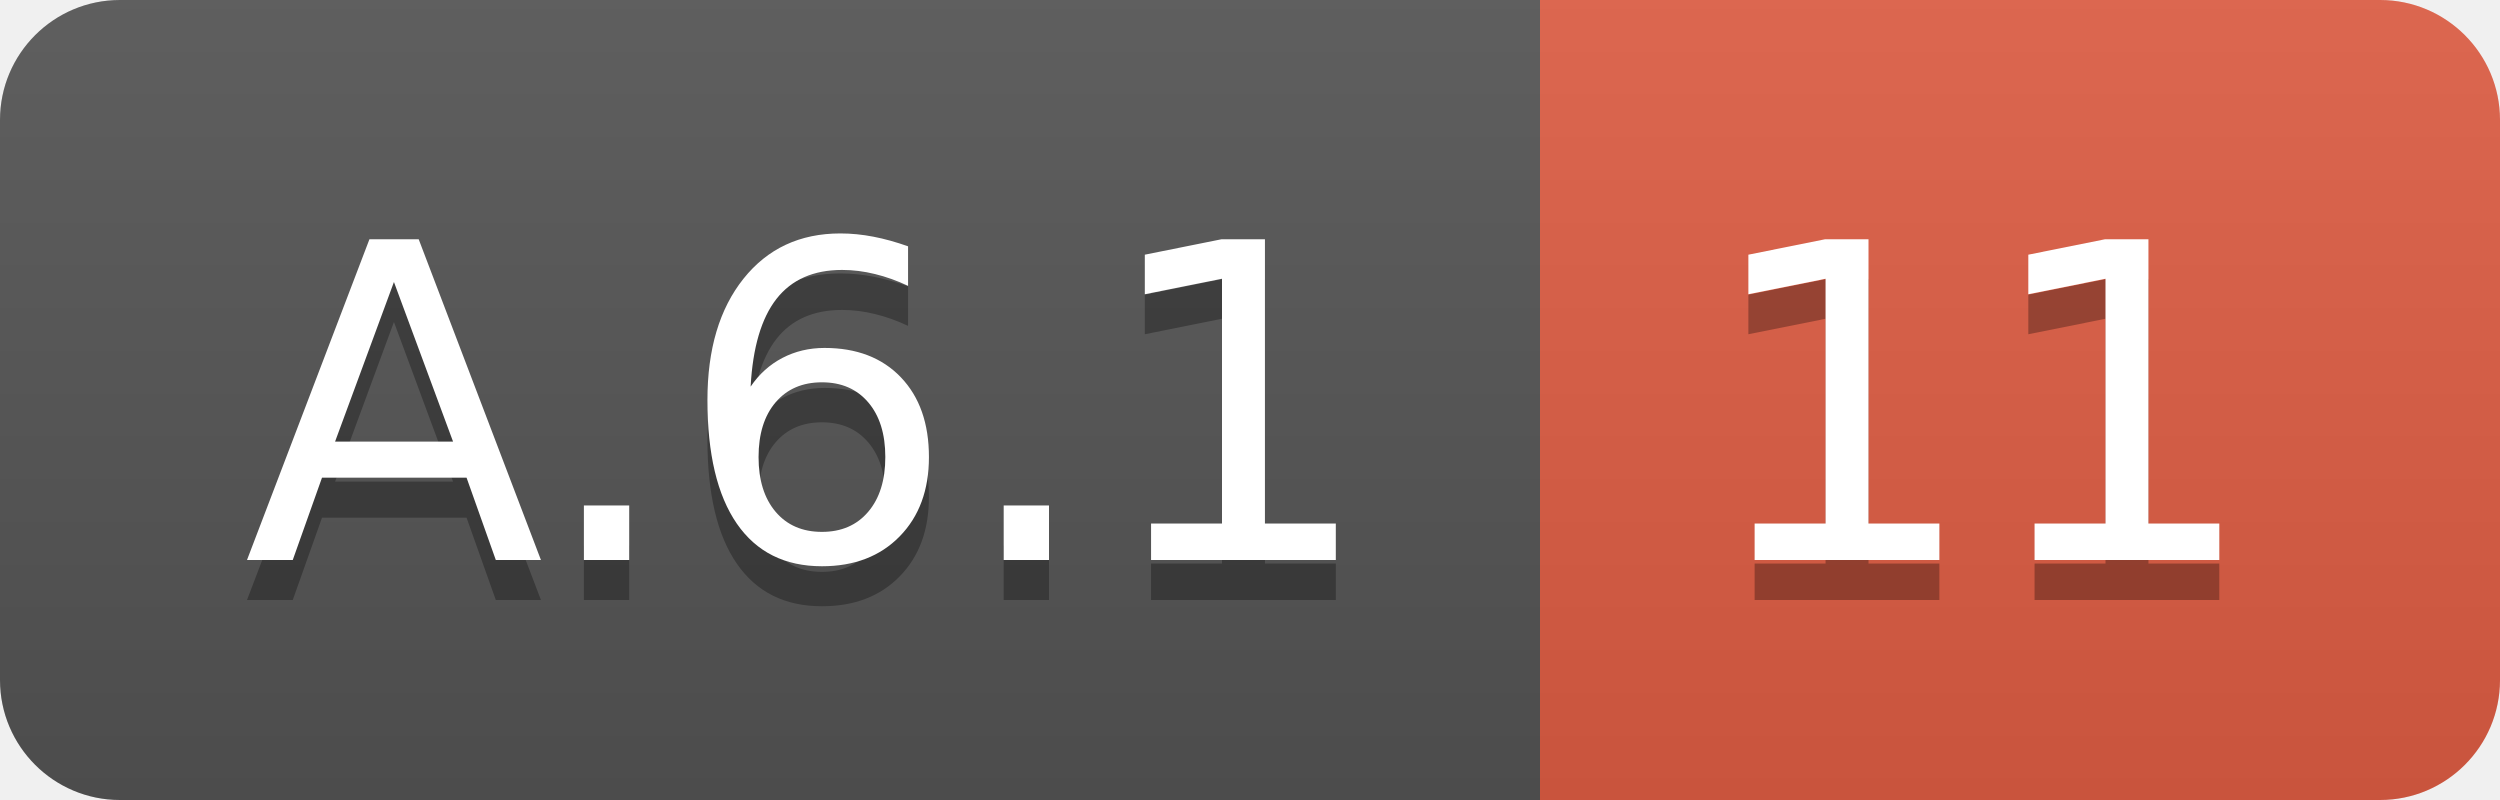
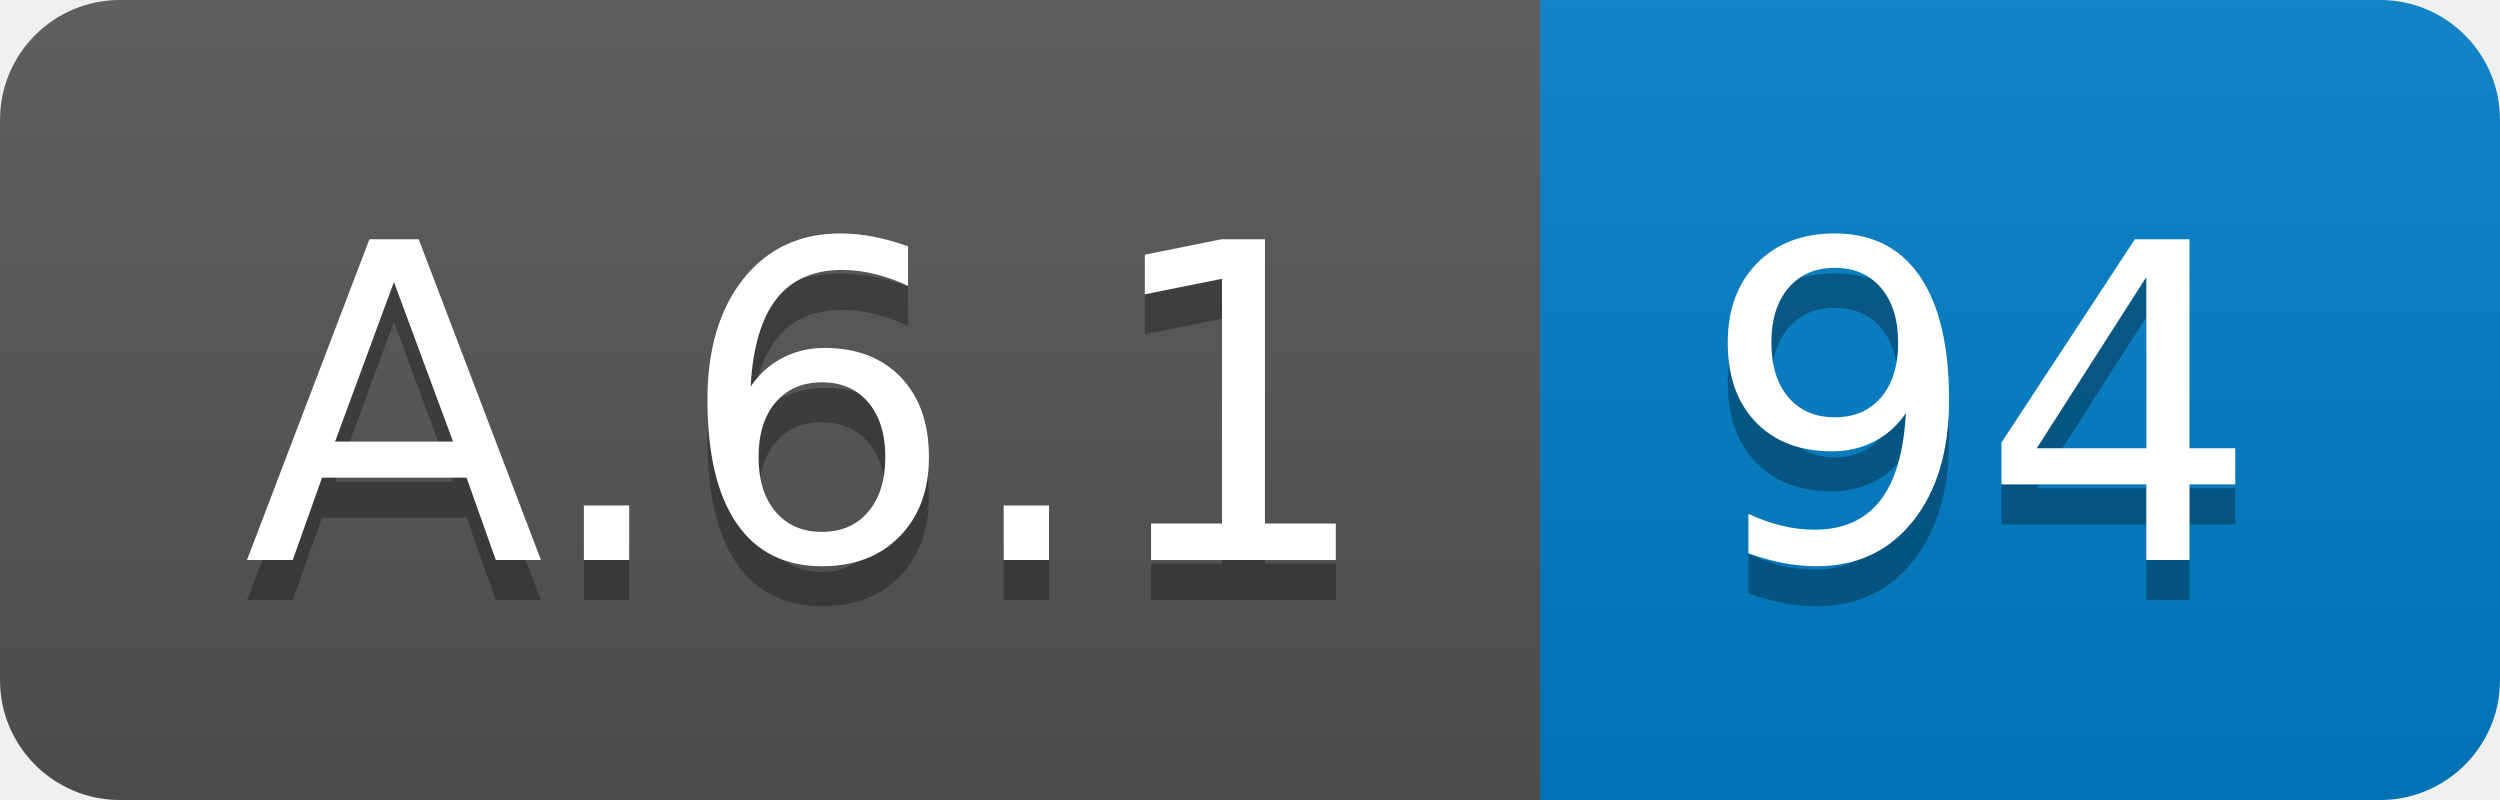
<svg xmlns="http://www.w3.org/2000/svg" width="62.5" height="20">
  <linearGradient id="smooth" x2="0" y2="100%">
    <stop offset="0" stop-color="#bbb" stop-opacity=".1" />
    <stop offset="1" stop-opacity=".1" />
  </linearGradient>
  <clipPath id="round">
    <rect width="62.5" height="20" rx="3" fill="#fff" />
  </clipPath>
  <g clip-path="url(#round)">
    <rect width="38.5" height="20" fill="#555" />
-     <rect x="38.5" width="24.0" height="20" fill="#e05d44" />
+     <rect x="38.5" width="24.0" height="20" fill="#007ec6" />
    <rect width="62.5" height="20" fill="url(#smooth)" />
  </g>
  <g fill="#fff" text-anchor="middle" font-family="DejaVu Sans,Verdana,Geneva,sans-serif" font-size="110">
    <text x="202.5" y="150" fill="#010101" fill-opacity=".3" transform="scale(0.1)" textLength="285.0" lengthAdjust="spacing">A.6.1</text>
    <text x="202.5" y="140" transform="scale(0.1)" textLength="285.0" lengthAdjust="spacing">A.6.1</text>
-     <text x="495.0" y="150" fill="#010101" fill-opacity=".3" transform="scale(0.1)" textLength="140.0" lengthAdjust="spacing">11</text>
-     <text x="495.0" y="140" transform="scale(0.1)" textLength="140.0" lengthAdjust="spacing">11</text>
+     <text x="495.0" y="150" fill="#010101" fill-opacity=".3" transform="scale(0.1)" textLength="140.0" lengthAdjust="spacing">94</text>
+     <text x="495.0" y="140" transform="scale(0.1)" textLength="140.0" lengthAdjust="spacing">94</text>
  </g>
</svg>
